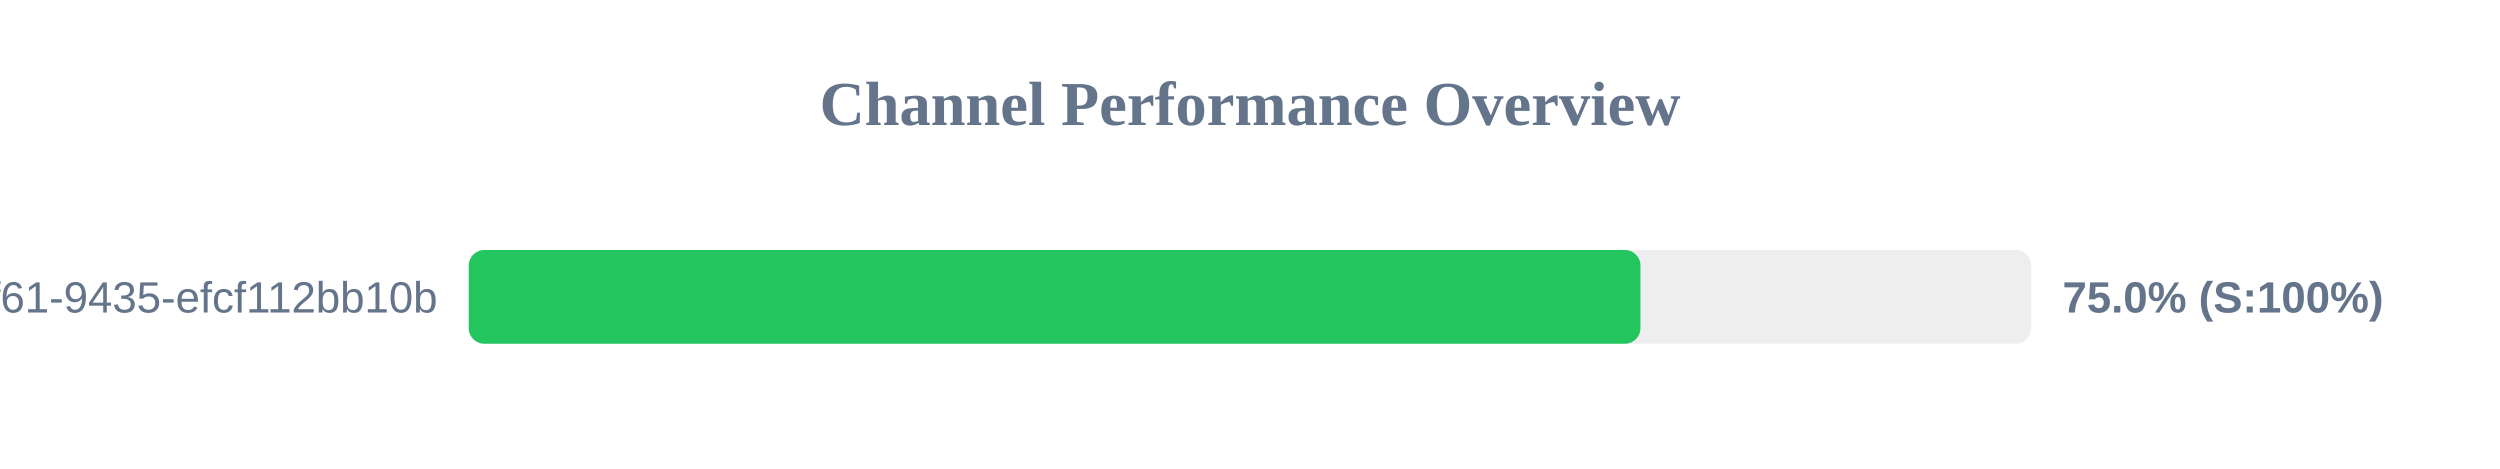
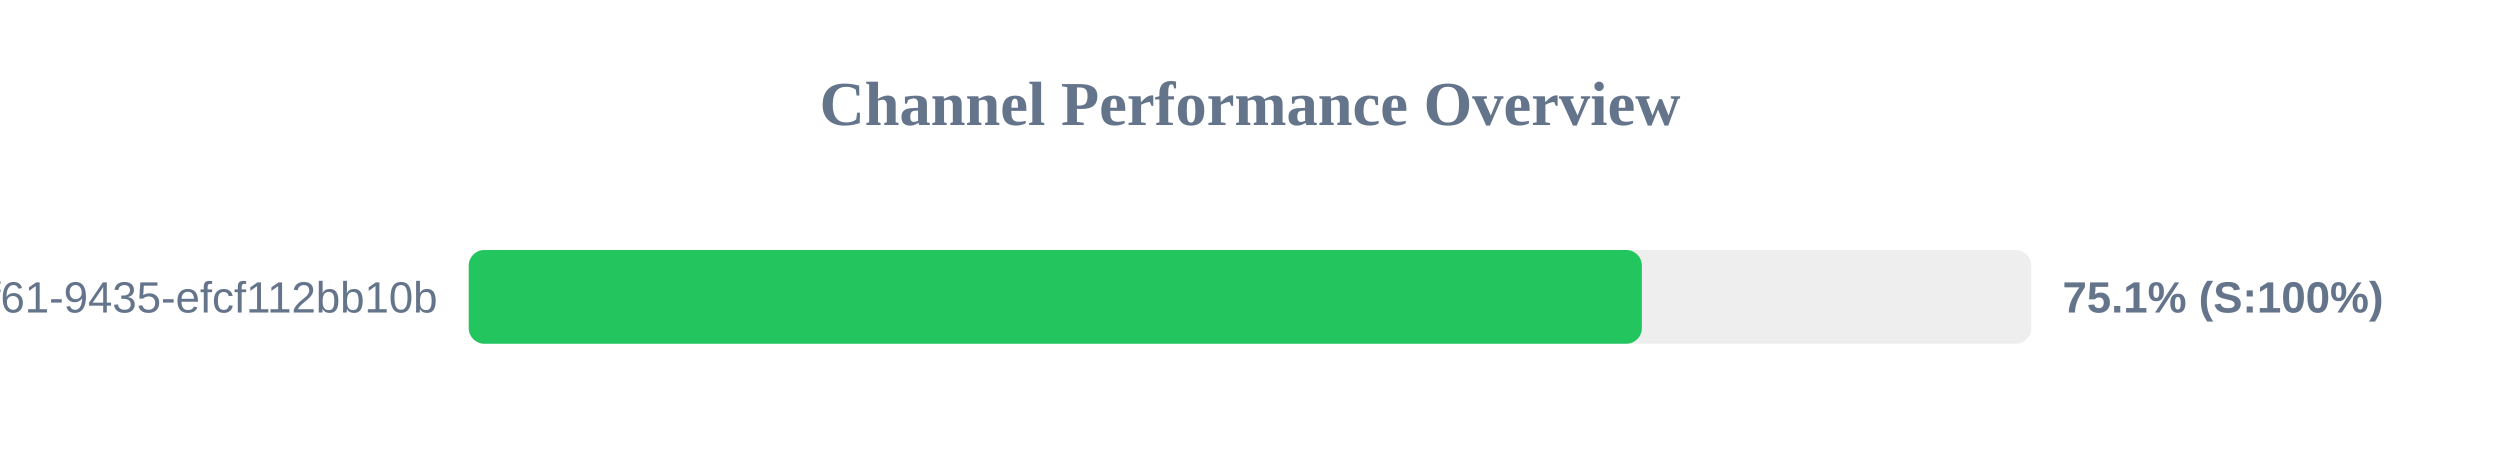
<svg xmlns="http://www.w3.org/2000/svg" width="800" height="150" version="1.1">
  <style>
        .row { font: 14px Arial; fill: #64748b; }
        .score { font: bold 14px Arial; fill: #64748b; }
    </style>
  <text x="400" y="40" text-anchor="middle" font-size="20px" font-weight="bold" fill="#64748b">Channel Performance Overview</text>
  <rect x="150" y="80" width="500" height="30" fill="#eee" rx="5" />
-   <rect x="150" y="80" width="374.95" height="30" fill="#22c55e" rx="5" />
+   <rect x="150" y="80" width="375.4" height="30" fill="#22c55e" rx="5" />
  <text x="140" y="100" text-anchor="end" class="row">?uuid=07c122ad-50b2-4f61-9435-efcf112bb10b</text>
-   <text x="660" y="100" text-anchor="start" class="score">75.0% (S:100%)</text>
+   <text x="660" y="100" text-anchor="start" class="score">75.1% (S:100%)</text>
</svg>
